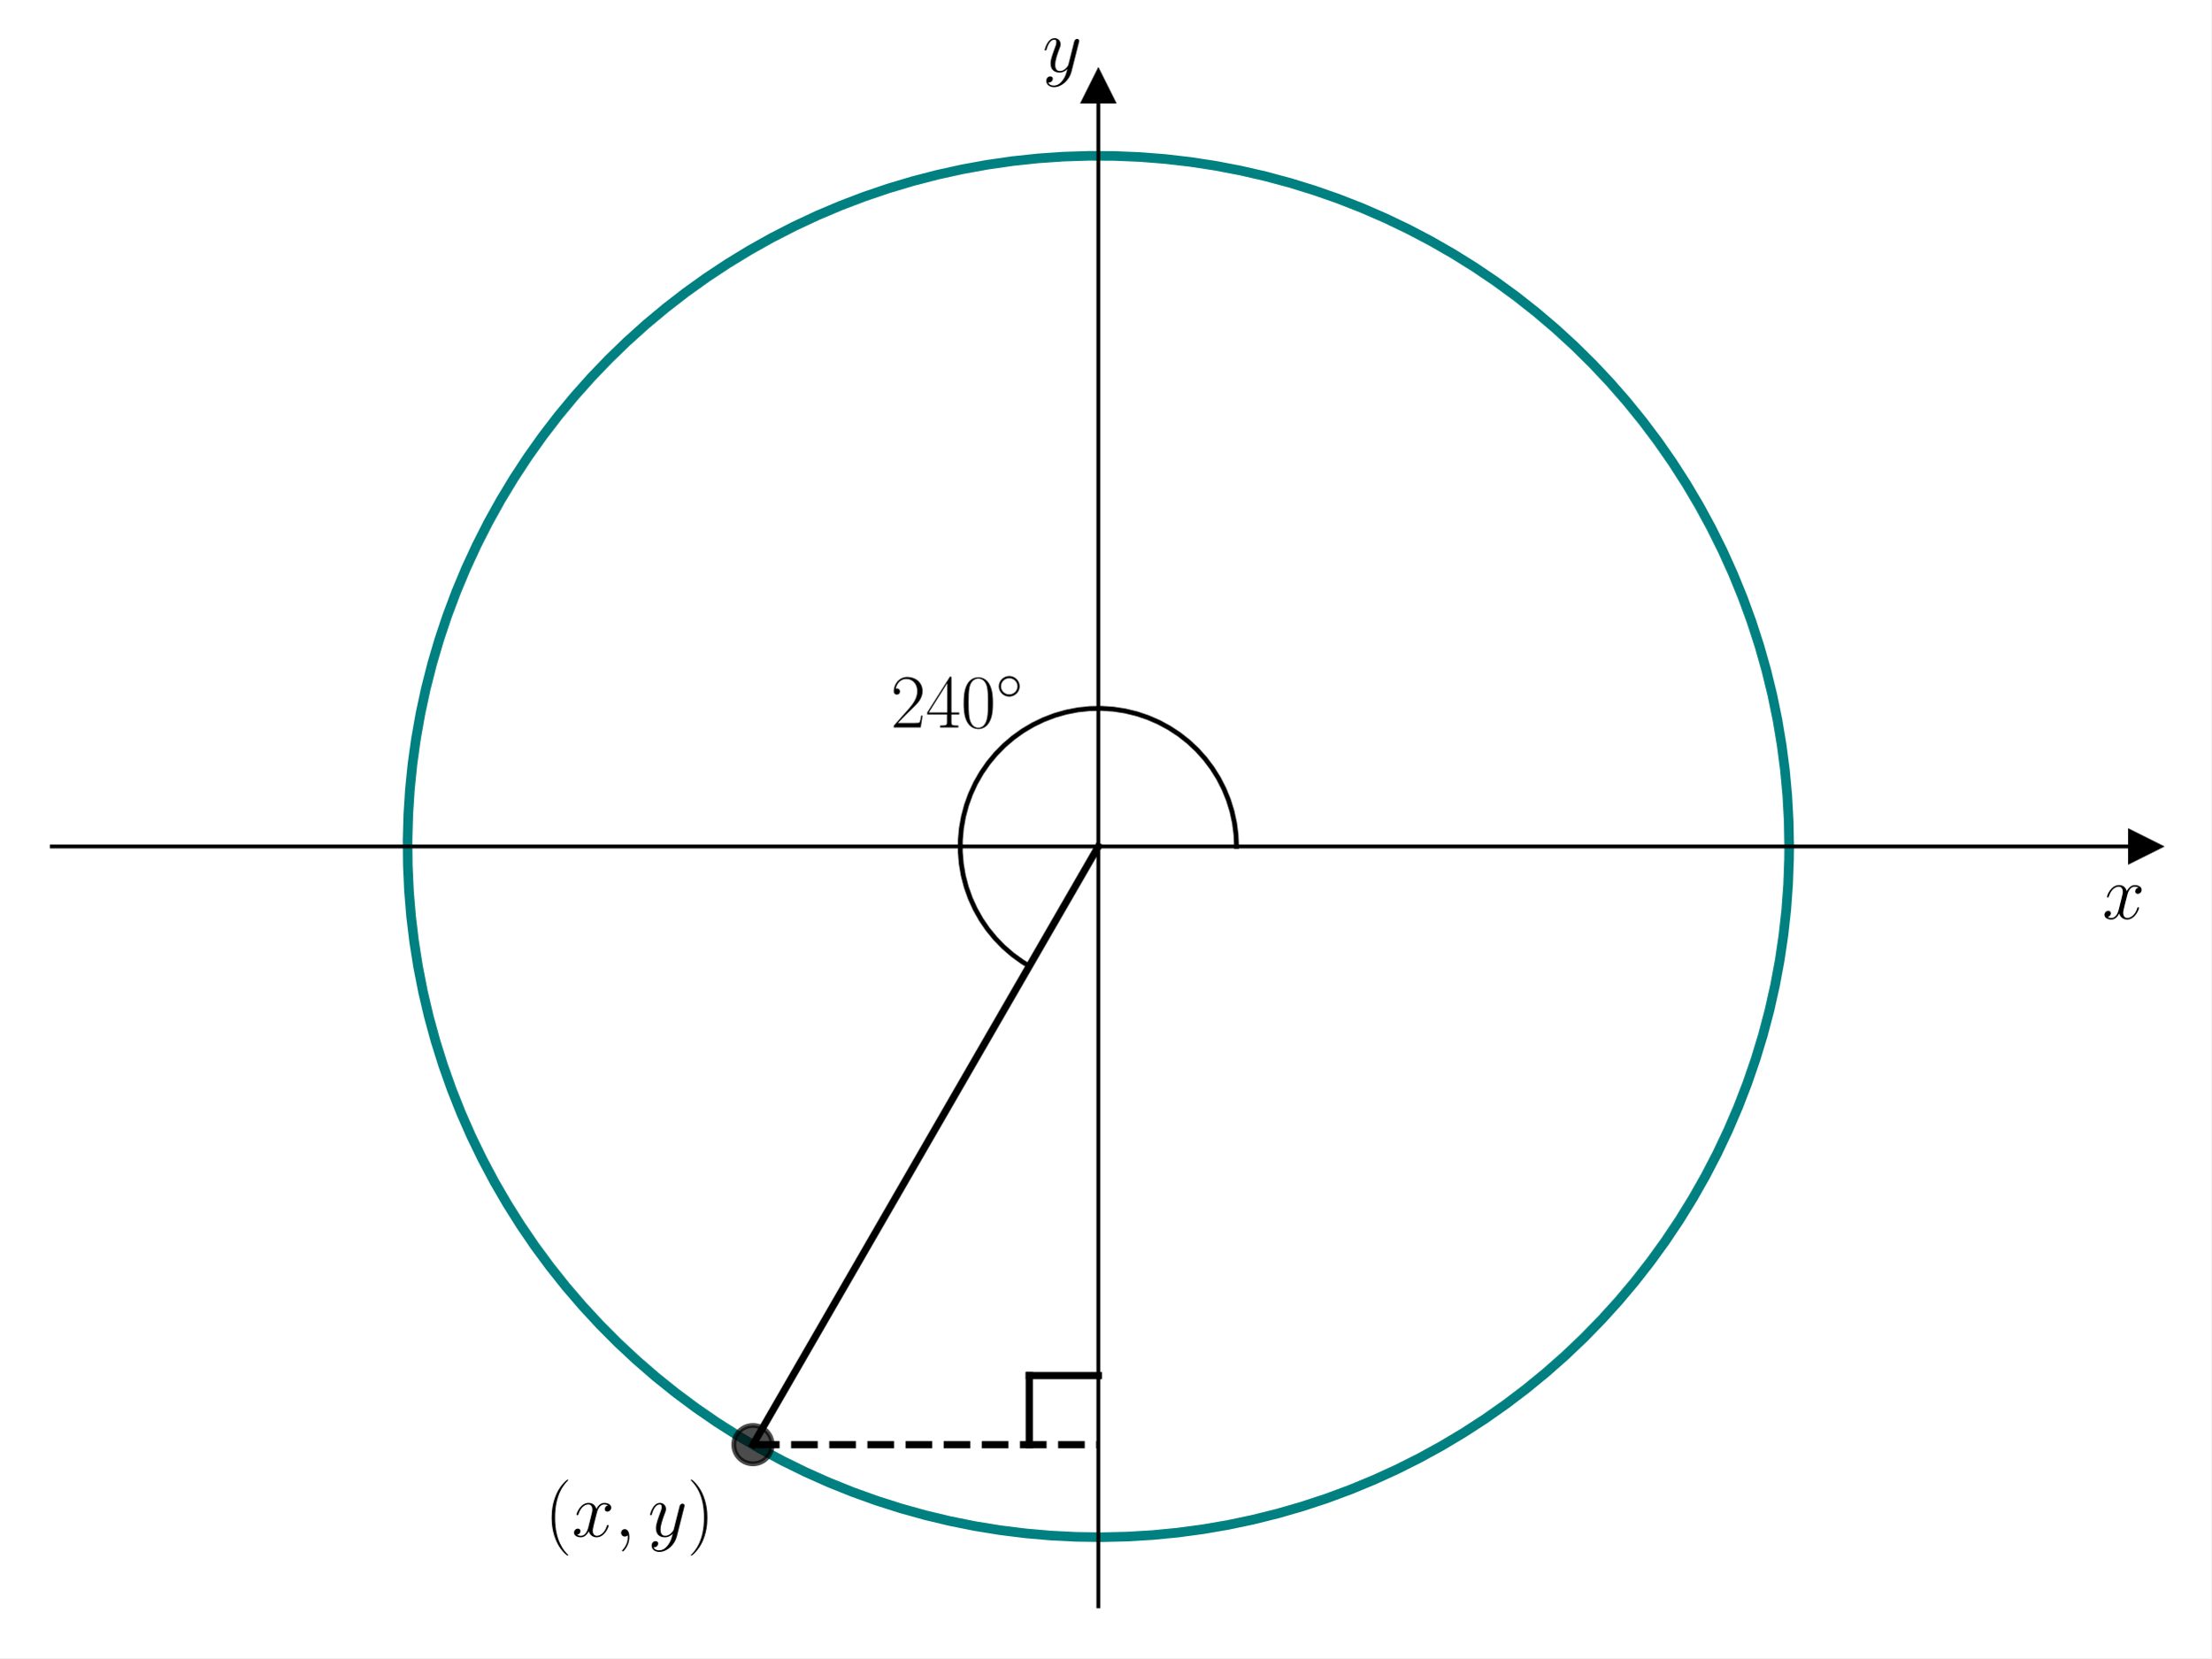
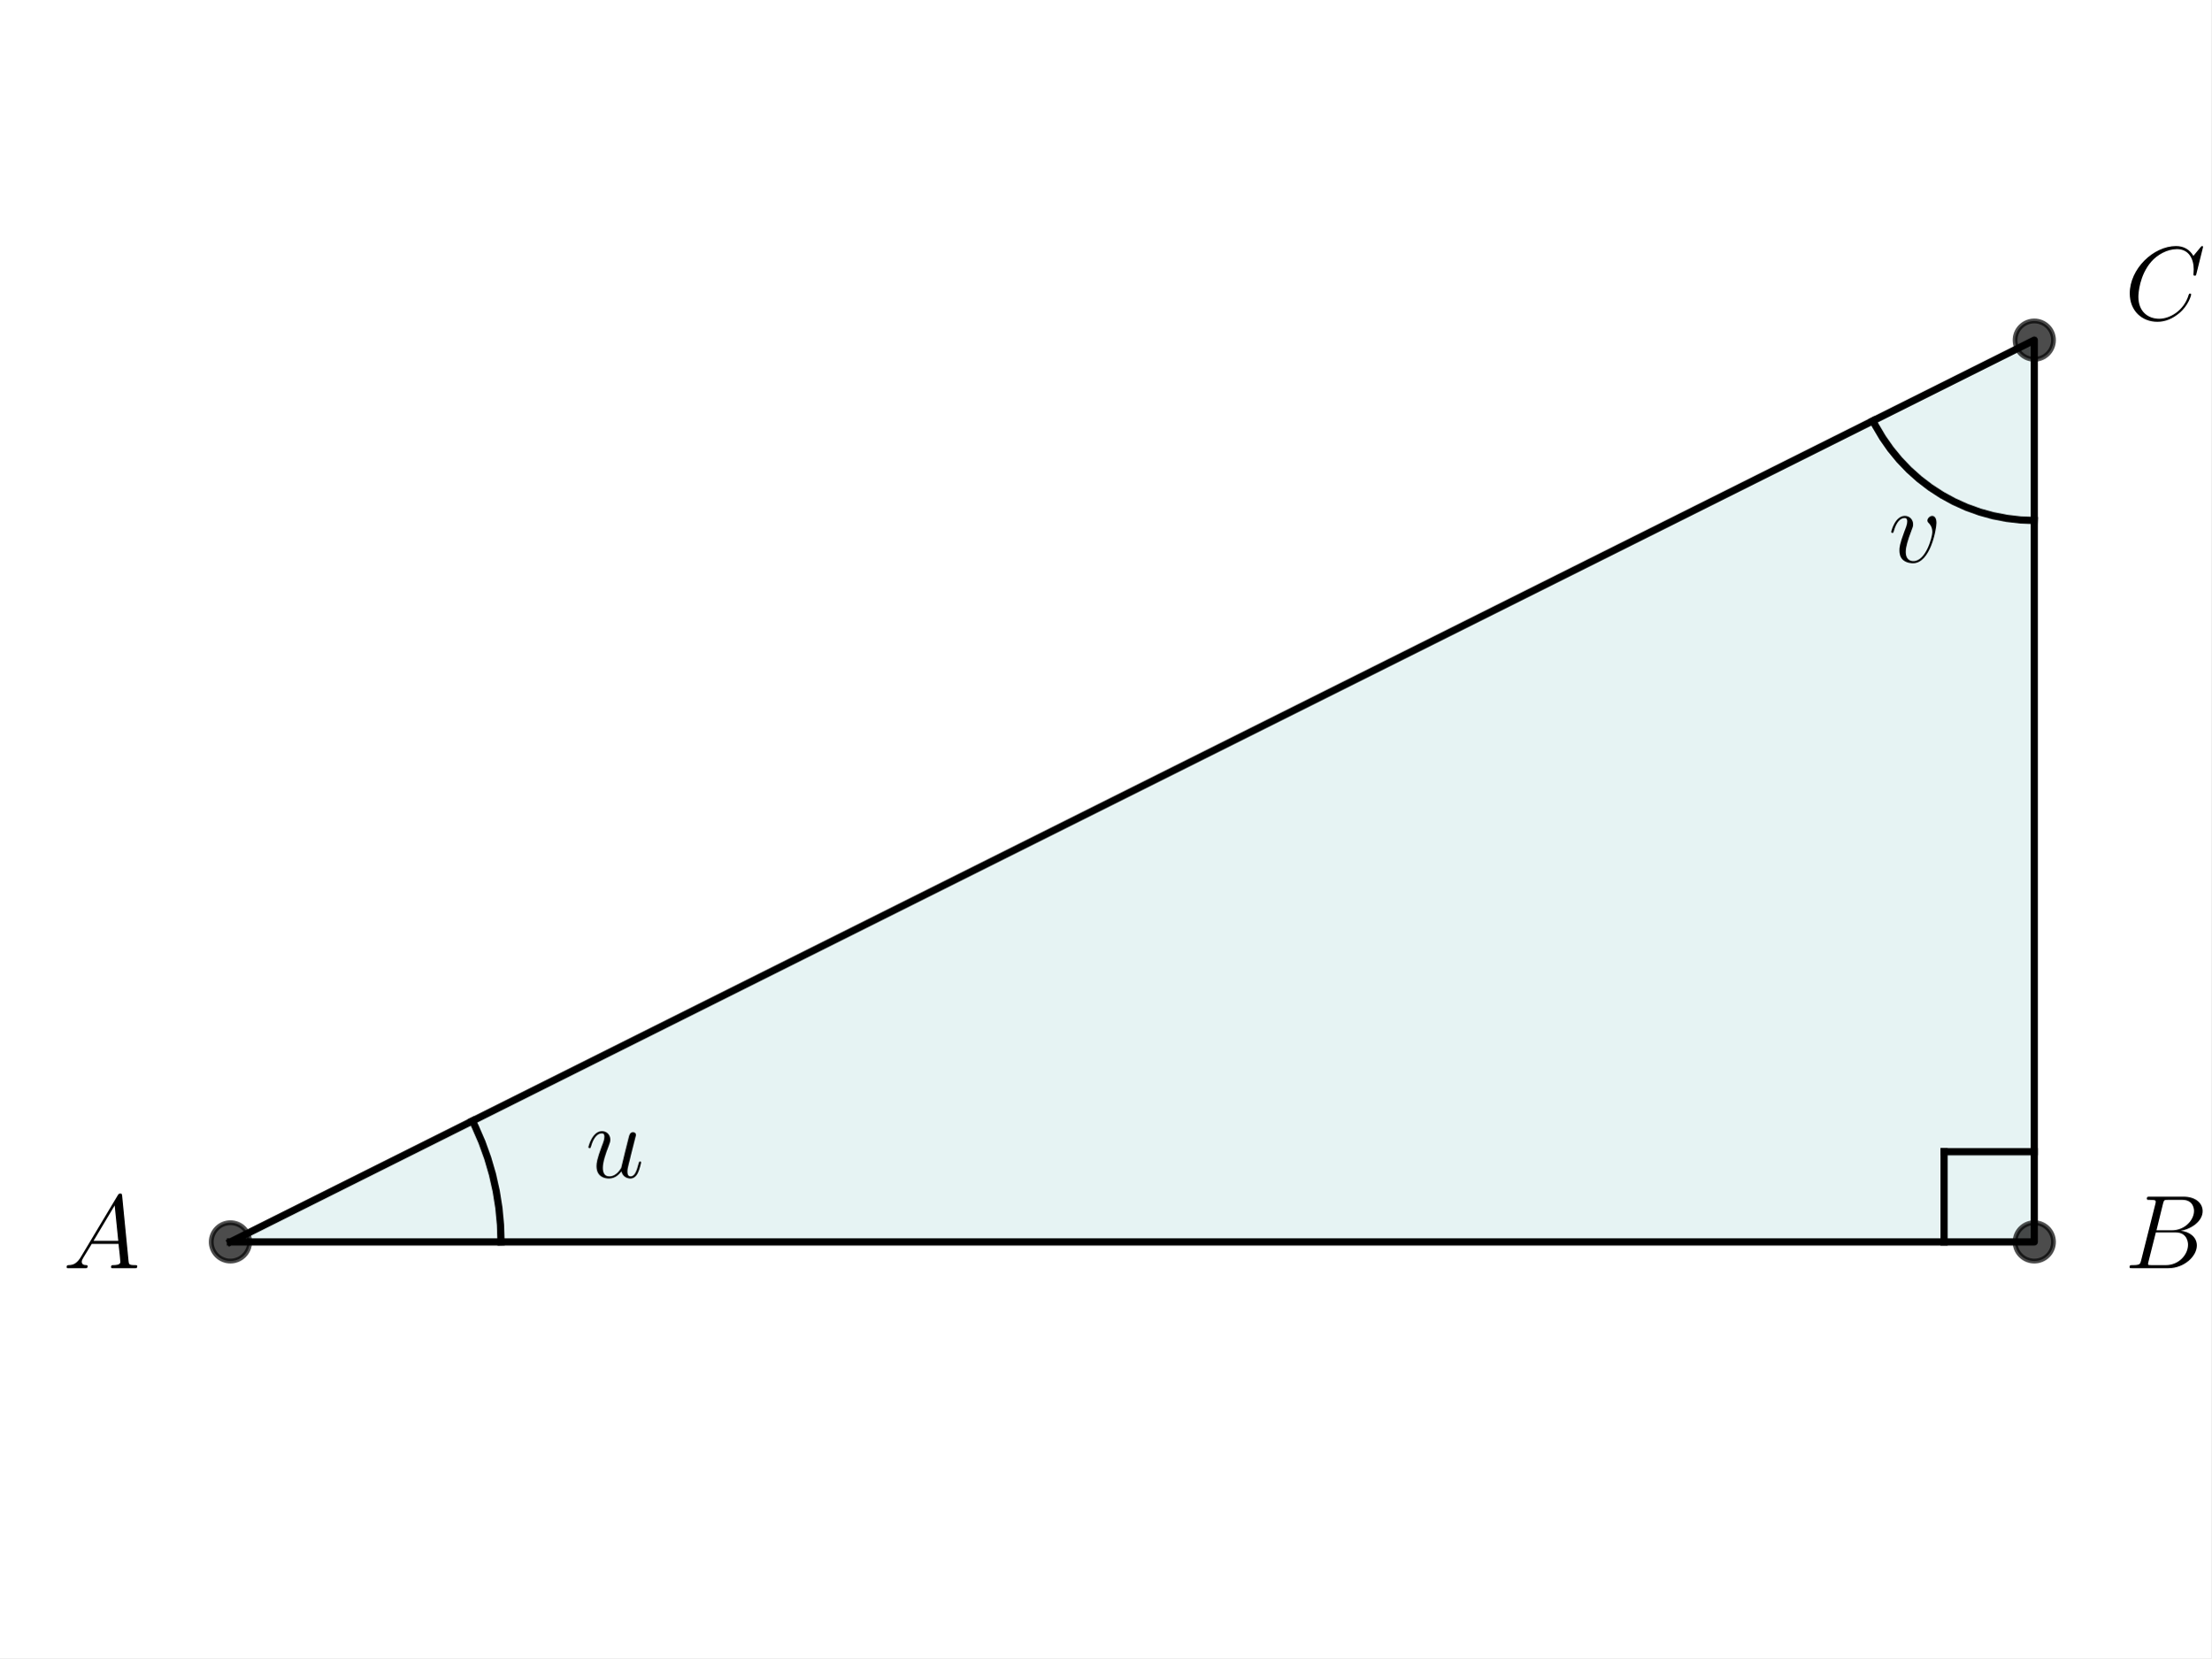
<svg xmlns="http://www.w3.org/2000/svg" xmlns:xlink="http://www.w3.org/1999/xlink" width="460.8pt" height="345.6pt" viewBox="0 0 460.8 345.6" version="1.1">
  <defs>
    <style type="text/css">*{stroke-linejoin: round; stroke-linecap: butt}</style>
  </defs>
  <g id="figure_1">
    <g id="patch_1">
      <path d="M 0 345.6  L 460.8 345.6  L 460.8 0  L 0 0  z " style="fill: #ffffff" />
    </g>
    <g id="axes_1">
      <g id="patch_2">
-         <path d="M 10.8 334.8  L 447 334.8  L 447 18.065  L 10.8 18.065  z " style="fill: #ffffff" />
-       </g>
-       <g id="matplotlib.axis_1">
-         <g id="text_1">
-           <g transform="translate(438.1306 191.5019) scale(0.16 -0.16)">
-             <defs>
-               <path id="CMMI12-78" d="M 3034 2606  C 2829 2567 2752 2414 2752 2293  C 2752 2139 2874 2088 2963 2088  C 3155 2088 3290 2254 3290 2427  C 3290 2695 2982 2816 2714 2816  C 2323 2816 2106 2433 2048 2312  C 1901 2816 1504 2816 1389 2816  C 736 2816 390 1980 390 1839  C 390 1814 416 1782 461 1782  C 512 1782 525 1820 538 1846  C 755 2555 1184 2689 1370 2689  C 1658 2689 1715 2420 1715 2267  C 1715 2127 1677 1980 1600 1673  L 1382 798  C 1286 415 1101 64 762 64  C 730 64 570 64 435 147  C 666 192 717 383 717 460  C 717 588 621 664 499 664  C 346 664 179 530 179 326  C 179 57 480 -64 755 -64  C 1062 -64 1280 179 1414 441  C 1517 64 1837 -64 2074 -64  C 2726 -64 3072 773 3072 913  C 3072 945 3046 971 3008 971  C 2950 971 2944 939 2925 888  C 2752 326 2381 64 2093 64  C 1869 64 1747 230 1747 492  C 1747 632 1773 734 1875 1156  L 2099 2024  C 2195 2408 2413 2689 2707 2689  C 2720 2689 2899 2689 3034 2606  z " transform="scale(0.015625)" />
-             </defs>
-             <use xlink:href="#CMMI12-78" transform="scale(0.996264)" />
-           </g>
-         </g>
-       </g>
-       <g id="matplotlib.axis_2">
-         <g id="text_2">
-           <g transform="translate(217.2894 14.96506) scale(0.16 -0.16)">
-             <defs>
-               <path id="CMMI12-79" d="M 1683 -700  C 1510 -939 1261 -1152 947 -1152  C 870 -1152 563 -1152 467 -889  C 486 -895 518 -895 531 -895  C 723 -895 851 -729 851 -582  C 851 -435 730 -384 634 -384  C 531 -384 307 -458 307 -759  C 307 -1071 582 -1286 947 -1286  C 1587 -1286 2234 -700 2413 6  L 3040 2485  C 3046 2517 3059 2556 3059 2594  C 3059 2689 2982 2753 2886 2753  C 2829 2753 2694 2727 2643 2535  L 2170 658  C 2138 543 2138 530 2086 460  C 1958 281 1747 64 1440 64  C 1082 64 1050 415 1050 588  C 1050 952 1222 1443 1395 1903  C 1466 2088 1504 2178 1504 2305  C 1504 2574 1312 2816 998 2816  C 410 2816 173 1890 173 1839  C 173 1814 198 1782 243 1782  C 301 1782 307 1807 333 1897  C 486 2433 730 2689 979 2689  C 1037 2689 1146 2689 1146 2478  C 1146 2312 1075 2127 979 1884  C 666 1047 666 837 666 683  C 666 77 1101 -64 1421 -64  C 1606 -64 1837 -6 2061 230  L 2067 224  C 1971 -147 1907 -392 1683 -700  z " transform="scale(0.015625)" />
-             </defs>
-             <use xlink:href="#CMMI12-79" transform="scale(0.996264)" />
-           </g>
-         </g>
+         <path d="M 48.021 258.856  L 423.954 258.856  L 423.954 70.889  z " clip-path="url(#pab1cbc2e0d)" style="fill: #008080; opacity: 0.1; stroke: #008080; stroke-linejoin: miter" />
      </g>
      <g id="line2d_1">
-         <defs>
-           <path id="m8281e1a056" d="M 3 0  L -3 -3  L -3 3  z " style="stroke: #000000; stroke-linejoin: miter" />
-         </defs>
-         <g>
-           <use xlink:href="#m8281e1a056" x="447" y="176.432" style="stroke: #000000; stroke-linejoin: miter" />
-         </g>
+         <path d="M 48.021 258.856  L 423.954 258.856  L 423.954 70.889  L 48.021 258.856  " clip-path="url(#pab1cbc2e0d)" style="fill: none; stroke: #000000; stroke-width: 1.5; stroke-linecap: square" />
      </g>
      <g id="line2d_2">
        <defs>
-           <path id="m17beb81e61" d="M 0 -3  L -3 3  L 3 3  z " style="stroke: #000000; stroke-linejoin: miter" />
+           <path id="m8998286c1d" d="M 0 4  C 1.061 4 2.078 3.579 2.828 2.828  C 3.579 2.078 4 1.061 4 0  C 4 -1.061 3.579 -2.078 2.828 -2.828  C 2.078 -3.579 1.061 -4 0 -4  C -1.061 -4 -2.078 -3.579 -2.828 -2.828  C -3.579 -2.078 -4 -1.061 -4 0  C -4 1.061 -3.579 2.078 -2.828 2.828  C -2.078 3.579 -1.061 4 0 4  z " style="stroke: #000000; stroke-opacity: 0.7" />
        </defs>
-         <g>
-           <use xlink:href="#m17beb81e61" x="228.9" y="18.065" style="stroke: #000000; stroke-linejoin: miter" />
+         <g clip-path="url(#pab1cbc2e0d)">
+           <use xlink:href="#m8998286c1d" x="423.954" y="258.856" style="fill-opacity: 0.7; stroke: #000000; stroke-opacity: 0.7" />
+           <use xlink:href="#m8998286c1d" x="423.954" y="70.889" style="fill-opacity: 0.7; stroke: #000000; stroke-opacity: 0.7" />
+           <use xlink:href="#m8998286c1d" x="48.021" y="258.856" style="fill-opacity: 0.7; stroke: #000000; stroke-opacity: 0.7" />
        </g>
      </g>
      <g id="line2d_3">
-         <path d="M 372.87 176.432  L 372.773 171.128  L 372.48 165.831  L 371.992 160.548  L 371.309 155.287  L 370.433 150.054  L 369.365 144.858  L 368.107 139.704  L 366.659 134.6  L 365.024 129.553  L 363.205 124.57  L 361.203 119.657  L 359.021 114.821  L 356.663 110.068  L 354.131 105.406  L 351.429 100.84  L 348.561 96.377  L 345.53 92.023  L 342.341 87.783  L 338.998 83.664  L 335.505 79.671  L 331.868 75.809  L 328.091 72.083  L 324.179 68.5  L 320.138 65.062  L 315.972 61.777  L 311.689 58.646  L 307.293 55.676  L 302.791 52.87  L 298.188 50.231  L 293.492 47.764  L 288.707 45.472  L 283.842 43.357  L 278.901 41.423  L 273.893 39.673  L 268.824 38.108  L 263.701 36.731  L 258.53 35.544  L 253.319 34.547  L 248.075 33.744  L 242.805 33.135  L 237.516 32.719  L 232.215 32.5  L 226.91 32.475  L 221.608 32.646  L 216.315 33.012  L 211.04 33.574  L 205.788 34.329  L 200.568 35.277  L 195.387 36.416  L 190.251 37.746  L 185.168 39.264  L 180.144 40.968  L 175.186 42.857  L 170.301 44.926  L 165.496 47.175  L 160.777 49.598  L 156.15 52.194  L 151.622 54.959  L 147.199 57.889  L 142.887 60.979  L 138.692 64.227  L 134.619 67.626  L 130.674 71.174  L 126.863 74.864  L 123.19 78.693  L 119.661 82.654  L 116.28 86.742  L 113.052 90.952  L 109.981 95.278  L 107.072 99.715  L 104.328 104.255  L 101.753 108.894  L 99.351 113.624  L 97.125 118.44  L 95.078 123.334  L 93.213 128.301  L 91.531 133.333  L 90.037 138.423  L 88.731 143.565  L 87.615 148.752  L 86.691 153.976  L 85.96 159.23  L 85.423 164.508  L 85.082 169.803  L 84.935 175.106  L 84.984 180.411  L 85.228 185.711  L 85.667 190.998  L 86.301 196.265  L 87.129 201.505  L 88.149 206.711  L 89.36 211.877  L 90.761 216.994  L 92.349 222.055  L 94.122 227.055  L 96.079 231.987  L 98.216 236.843  L 100.531 241.616  L 103.019 246.302  L 105.679 250.892  L 108.506 255.381  L 111.496 259.763  L 114.646 264.032  L 117.951 268.182  L 121.407 272.208  L 125.009 276.103  L 128.751 279.863  L 132.63 283.483  L 136.64 286.957  L 140.774 290.281  L 145.029 293.45  L 149.397 296.461  L 153.873 299.309  L 158.451 301.989  L 163.125 304.5  L 167.888 306.836  L 172.734 308.996  L 177.656 310.975  L 182.648 312.771  L 187.702 314.383  L 192.813 315.807  L 197.973 317.042  L 203.174 318.086  L 208.41 318.938  L 213.675 319.596  L 218.96 320.06  L 224.258 320.328  L 229.563 320.402  L 234.867 320.279  L 240.162 319.962  L 245.443 319.449  L 250.701 318.743  L 255.929 317.843  L 261.121 316.751  L 266.269 315.469  L 271.366 313.998  L 276.405 312.34  L 281.381 310.497  L 286.284 308.472  L 291.11 306.269  L 295.851 303.888  L 300.502 301.335  L 305.055 298.612  L 309.505 295.724  L 313.845 292.673  L 318.07 289.464  L 322.174 286.102  L 326.151 282.591  L 329.997 278.936  L 333.704 275.142  L 337.27 271.213  L 340.689 267.156  L 343.955 262.976  L 347.066 258.678  L 350.016 254.269  L 352.801 249.754  L 355.418 245.139  L 357.864 240.431  L 360.134 235.636  L 362.226 230.761  L 364.138 225.812  L 365.865 220.796  L 367.406 215.719  L 368.76 210.589  L 369.923 205.413  L 370.895 200.198  L 371.675 194.95  L 372.26 189.677  L 372.651 184.387  L 372.846 179.085  L 372.87 176.432  L 372.87 176.432  " clip-path="url(#pb5d15433c0)" style="fill: none; stroke: #008080; stroke-width: 2; stroke-linecap: square" />
+         <path d="M 104.411 258.856  L 104.299 255.305  L 103.964 251.769  L 103.407 248.262  L 102.63 244.796  L 101.636 241.386  L 100.43 238.045  L 99.016 234.787  L 98.457 233.637  L 98.457 233.637  " clip-path="url(#pab1cbc2e0d)" style="fill: none; stroke: #000000; stroke-width: 1.5; stroke-linecap: square" />
      </g>
      <g id="line2d_4">
-         <path d="M 228.9 176.432  L 156.914 301.115  " clip-path="url(#pb5d15433c0)" style="fill: none; stroke: #000000; stroke-width: 1.5; stroke-linecap: square" />
+         <path d="M 423.954 108.482  L 421.069 108.371  L 418.2 108.039  L 415.365 107.488  L 412.581 106.72  L 409.864 105.741  L 407.23 104.557  L 404.695 103.174  L 402.273 101.6  L 399.98 99.845  L 397.827 97.919  L 395.83 95.834  L 393.998 93.601  L 392.343 91.235  L 390.874 88.748  L 390.33 87.701  L 390.33 87.701  " clip-path="url(#pab1cbc2e0d)" style="fill: none; stroke: #000000; stroke-width: 1.5; stroke-linecap: square" />
      </g>
      <g id="line2d_5">
-         <path d="M 156.914 301.115  L 228.9 301.115  " clip-path="url(#pb5d15433c0)" style="fill: none; stroke-dasharray: 5.55,2.4; stroke-dashoffset: 0; stroke: #000000; stroke-width: 1.5" />
+         <path d="M 423.954 240.059  L 405.158 240.059  " clip-path="url(#pab1cbc2e0d)" style="fill: none; stroke: #000000; stroke-width: 1.5; stroke-linecap: square" />
      </g>
      <g id="line2d_6">
-         <defs>
-           <path id="mf3d38dd454" d="M 0 4  C 1.061 4 2.078 3.579 2.828 2.828  C 3.579 2.078 4 1.061 4 0  C 4 -1.061 3.579 -2.078 2.828 -2.828  C 2.078 -3.579 1.061 -4 0 -4  C -1.061 -4 -2.078 -3.579 -2.828 -2.828  C -3.579 -2.078 -4 -1.061 -4 0  C -4 1.061 -3.579 2.078 -2.828 2.828  C -2.078 3.579 -1.061 4 0 4  z " style="stroke: #000000; stroke-opacity: 0.7" />
-         </defs>
-         <g clip-path="url(#pb5d15433c0)">
-           <use xlink:href="#mf3d38dd454" x="156.914" y="301.115" style="fill-opacity: 0.7; stroke: #000000; stroke-opacity: 0.7" />
+         <path d="M 405.158 258.856  L 405.158 240.059  " clip-path="url(#pab1cbc2e0d)" style="fill: none; stroke: #000000; stroke-width: 1.5; stroke-linecap: square" />
+       </g>
+       <g id="text_1">
+         <g transform="translate(13.1359 264.3343) scale(0.22 -0.22)">
+           <defs>
+             <path id="CMMI12-41" d="M 1088 691  C 864 314 646 186 339 186  C 269 180 218 180 218 58  C 218 24 250 0 294 0  C 410 0 698 0 813 0  C 998 0 1203 0 1382 0  C 1421 0 1498 0 1498 122  C 1498 180 1446 186 1408 186  C 1261 186 1139 236 1139 388  C 1139 476 1178 546 1261 685  L 1747 1479  L 3379 1479  C 3386 1423 3386 1373 3392 1316  C 3411 1152 3488 495 3488 376  C 3488 186 3162 186 3059 186  C 2989 186 2918 186 2918 70  C 2918 0 2976 0 3014 0  C 3123 0 3251 0 3360 0  L 3725 0  C 4115 0 4397 0 4403 0  C 4448 0 4518 0 4518 122  C 4518 186 4461 186 4365 186  C 4013 186 4006 244 3987 434  L 3597 4404  C 3584 4531 3558 4544 3488 4544  C 3424 4544 3386 4531 3328 4435  L 1088 691  z M 1856 1664  L 3142 3819  L 3360 1664  L 1856 1664  z " transform="scale(0.015625)" />
+           </defs>
+           <use xlink:href="#CMMI12-41" transform="scale(0.996264)" />
        </g>
      </g>
-       <g id="line2d_7">
-         <path d="M 228.9 286.718  L 214.503 286.718  " clip-path="url(#pb5d15433c0)" style="fill: none; stroke: #000000; stroke-width: 1.5; stroke-linecap: square" />
-       </g>
-       <g id="line2d_8">
-         <path d="M 214.503 286.718  L 214.503 301.115  " clip-path="url(#pb5d15433c0)" style="fill: none; stroke: #000000; stroke-width: 1.5; stroke-linecap: square" />
-       </g>
-       <g id="line2d_9">
-         <path d="M 257.694 176.432  L 257.587 173.959  L 257.269 171.505  L 256.741 169.087  L 256.007 166.723  L 255.073 164.431  L 253.946 162.227  L 252.633 160.129  L 251.146 158.15  L 249.493 156.308  L 247.689 154.613  L 245.746 153.08  L 243.678 151.72  L 241.501 150.542  L 239.231 149.555  L 236.885 148.767  L 234.479 148.184  L 232.033 147.809  L 229.563 147.646  L 227.088 147.695  L 224.627 147.957  L 222.197 148.429  L 219.817 149.108  L 217.504 149.989  L 215.275 151.065  L 213.147 152.329  L 211.135 153.771  L 209.255 155.381  L 207.519 157.146  L 205.942 159.053  L 204.534 161.089  L 203.306 163.238  L 202.268 165.485  L 201.426 167.812  L 200.787 170.204  L 200.356 172.641  L 200.136 175.106  L 200.128 177.581  L 200.333 180.048  L 200.75 182.488  L 201.374 184.883  L 202.201 187.216  L 203.226 189.469  L 204.44 191.626  L 205.836 193.67  L 207.401 195.587  L 209.126 197.363  L 210.996 198.984  L 212.999 200.438  L 214.503 201.369  L 214.503 201.369  " clip-path="url(#pb5d15433c0)" style="fill: none; stroke: #000000; stroke-linecap: square" />
-       </g>
-       <g id="patch_3">
-         <path d="M 228.9 334.8  L 228.9 18.065  " style="fill: none; stroke: #000000; stroke-width: 0.8; stroke-linejoin: miter; stroke-linecap: square" />
-       </g>
-       <g id="patch_4">
-         <path d="M 447 334.8  L 447 18.065  " style="fill: none" />
-       </g>
-       <g id="patch_5">
-         <path d="M 10.8 176.432  L 447 176.432  " style="fill: none; stroke: #000000; stroke-width: 0.8; stroke-linejoin: miter; stroke-linecap: square" />
-       </g>
-       <g id="patch_6">
-         <path d="M 10.8 18.065  L 447 18.065  " style="fill: none" />
+       <g id="text_2">
+         <g transform="translate(442.751 264.3343) scale(0.22 -0.22)">
+           <defs>
+             <path id="CMMI12-42" d="M 2342 3921  C 2400 4160 2426 4160 2675 4160  L 3507 4160  C 4230 4160 4230 3544 4230 3485  C 4230 2966 3712 2304 2867 2304  L 1946 2304  L 2342 3921  z M 3424 2275  C 4122 2402 4755 2886 4755 3473  C 4755 3970 4314 4352 3590 4352  L 1536 4352  C 1414 4352 1357 4352 1357 4226  C 1357 4160 1414 4160 1510 4160  C 1901 4160 1901 4112 1901 4044  C 1901 4032 1901 3993 1875 3897  L 1011 472  C 954 249 941 185 493 185  C 371 185 307 185 307 70  C 307 0 346 0 474 0  L 2669 0  C 3648 0 4403 739 4403 1383  C 4403 1906 3942 2224 3424 2275  z M 2515 185  L 1651 185  C 1562 185 1549 185 1510 192  C 1440 198 1434 211 1434 261  C 1434 305 1446 343 1459 399  L 1907 2176  L 3110 2176  C 3866 2176 3866 1483 3866 1433  C 3866 828 3309 185 2515 185  z " transform="scale(0.015625)" />
+           </defs>
+           <use xlink:href="#CMMI12-42" transform="scale(0.996264)" />
+         </g>
      </g>
      <g id="text_3">
-         <g transform="translate(113.5323 320.2684) scale(0.16 -0.16)">
+         <g transform="translate(442.751 66.62556) scale(0.22 -0.22)">
          <defs>
-             <path id="CMR17-28" d="M 1958 -1561  C 1958 -1555 1958 -1542 1939 -1523  C 1645 -1224 858 -407 858 1581  C 858 3569 1632 4379 1946 4697  C 1946 4704 1958 4717 1958 4736  C 1958 4755 1939 4768 1914 4768  C 1843 4768 1299 4296 986 3594  C 666 2887 576 2199 576 1588  C 576 1128 621 351 1005 -471  C 1312 -1135 1837 -1600 1914 -1600  C 1946 -1600 1958 -1587 1958 -1561  z " transform="scale(0.015625)" />
-             <path id="CMMI12-3b" d="M 1248 -31  C 1248 343 1126 619 864 619  C 659 619 557 453 557 313  C 557 172 653 0 870 0  C 954 0 1024 26 1082 83  C 1094 96 1101 96 1107 96  C 1120 96 1120 5 1120 -27  C 1120 -240 1082 -659 710 -1080  C 640 -1157 640 -1170 640 -1183  C 640 -1216 672 -1248 704 -1248  C 755 -1248 1248 -771 1248 -31  z " transform="scale(0.015625)" />
-             <path id="CMR17-29" d="M 1683 1581  C 1683 2040 1638 2817 1254 3639  C 947 4303 422 4768 346 4768  C 326 4768 301 4761 301 4729  C 301 4717 307 4710 314 4697  C 621 4378 1402 3568 1402 1584  C 1402 -407 627 -1217 314 -1537  C 307 -1549 301 -1556 301 -1568  C 301 -1600 326 -1600 346 -1600  C 416 -1600 960 -1128 1274 -426  C 1594 281 1683 969 1683 1581  z " transform="scale(0.015625)" />
+             <path id="CMMI12-43" d="M 4781 4423  C 4781 4480 4736 4480 4723 4480  C 4710 4480 4685 4480 4634 4416  L 4192 3882  C 3968 4264 3616 4480 3136 4480  C 1754 4480 320 3088 320 1595  C 320 533 1069 -128 2003 -128  C 2515 -128 2963 88 3334 400  C 3891 863 4058 1481 4058 1531  C 4058 1588 4006 1588 3987 1588  C 3930 1588 3923 1550 3910 1524  C 3616 534 2752 57 2112 57  C 1434 57 845 489 845 1391  C 845 1595 909 2700 1632 3532  C 1984 3939 2586 4295 3194 4295  C 3898 4295 4211 3717 4211 3068  C 4211 2903 4192 2764 4192 2738  C 4192 2681 4256 2681 4275 2681  C 4346 2681 4352 2687 4378 2801  L 4781 4423  z " transform="scale(0.015625)" />
          </defs>
-           <use xlink:href="#CMR17-28" transform="scale(0.996264)" />
-           <use xlink:href="#CMMI12-78" transform="translate(35.28077 0) scale(0.996264)" />
-           <use xlink:href="#CMMI12-3b" transform="translate(90.71483 0) scale(0.996264)" />
-           <use xlink:href="#CMMI12-79" transform="translate(134.4164 0) scale(0.996264)" />
-           <use xlink:href="#CMR17-29" transform="translate(185.5552 0) scale(0.996264)" />
+           <use xlink:href="#CMMI12-43" transform="scale(0.996264)" />
        </g>
      </g>
      <g id="text_4">
-         <g transform="translate(185.61 151.6232) scale(0.16 -0.16)">
+         <g transform="translate(122.0336 245.4205) scale(0.22 -0.22)">
          <defs>
-             <path id="CMR17-32" d="M 2669 989  L 2554 989  C 2490 536 2438 459 2413 420  C 2381 369 1920 369 1830 369  L 602 369  C 832 619 1280 1072 1824 1597  C 2214 1967 2669 2402 2669 3035  C 2669 3790 2067 4224 1395 4224  C 691 4224 262 3604 262 3030  C 262 2780 448 2748 525 2748  C 589 2748 781 2787 781 3010  C 781 3207 614 3264 525 3264  C 486 3264 448 3258 422 3245  C 544 3790 915 4058 1306 4058  C 1862 4058 2227 3617 2227 3035  C 2227 2479 1901 2000 1536 1584  L 262 146  L 262 0  L 2515 0  L 2669 989  z " transform="scale(0.015625)" />
-             <path id="CMR17-34" d="M 2150 4122  C 2150 4256 2144 4256 2029 4256  L 128 1254  L 128 1088  L 1779 1088  L 1779 457  C 1779 224 1766 160 1318 160  L 1197 160  L 1197 0  C 1402 0 1747 0 1965 0  C 2182 0 2528 0 2733 0  L 2733 160  L 2611 160  C 2163 160 2150 224 2150 457  L 2150 1088  L 2803 1088  L 2803 1254  L 2150 1254  L 2150 4122  z M 1798 3703  L 1798 1254  L 256 1254  L 1798 3703  z " transform="scale(0.015625)" />
-             <path id="CMR17-30" d="M 2688 2025  C 2688 2416 2682 3080 2413 3591  C 2176 4039 1798 4198 1466 4198  C 1158 4198 768 4058 525 3597  C 269 3118 243 2524 243 2025  C 243 1661 250 1106 448 619  C 723 -39 1216 -128 1466 -128  C 1760 -128 2208 -7 2470 600  C 2662 1042 2688 1559 2688 2025  z M 1466 -26  C 1056 -26 813 325 723 812  C 653 1188 653 1738 653 2096  C 653 2588 653 2997 736 3387  C 858 3929 1216 4096 1466 4096  C 1728 4096 2067 3923 2189 3400  C 2272 3036 2278 2607 2278 2096  C 2278 1680 2278 1169 2202 792  C 2067 95 1690 -26 1466 -26  z " transform="scale(0.015625)" />
-             <path id="CMSY10-e" d="M 2842 1600  C 2842 2277 2272 2828 1600 2828  C 909 2828 352 2264 352 1600  C 352 930 909 372 1600 372  C 2272 372 2842 923 2842 1600  z M 1600 628  C 1043 628 608 1070 608 1600  C 608 2130 1050 2572 1600 2572  C 2131 2572 2586 2142 2586 1600  C 2586 1058 2131 628 1600 628  z " transform="scale(0.015625)" />
+             <path id="CMMI12-75" d="M 2182 370  C 2266 13 2573 -64 2726 -64  C 2931 -64 3085 70 3187 287  C 3296 517 3379 894 3379 913  C 3379 945 3354 971 3315 971  C 3258 971 3251 939 3226 843  C 3110 402 2995 64 2739 64  C 2547 64 2547 275 2547 358  C 2547 505 2566 568 2630 837  C 2675 1009 2720 1181 2758 1360  L 3021 2401  C 3066 2561 3066 2574 3066 2593  C 3066 2689 2989 2753 2893 2753  C 2707 2753 2662 2593 2624 2433  C 2560 2184 2214 811 2170 588  C 2163 588 1914 64 1446 64  C 1114 64 1050 351 1050 588  C 1050 952 1229 1462 1395 1890  C 1472 2095 1504 2178 1504 2305  C 1504 2580 1306 2816 998 2816  C 410 2816 173 1890 173 1839  C 173 1814 198 1782 243 1782  C 301 1782 307 1807 333 1896  C 486 2441 736 2682 979 2682  C 1043 2682 1146 2682 1146 2478  C 1146 2312 1075 2127 979 1884  C 698 1124 666 881 666 690  C 666 38 1158 -64 1421 -64  C 1830 -64 2054 217 2182 370  z " transform="scale(0.015625)" />
          </defs>
-           <use xlink:href="#CMR17-32" transform="scale(0.996264)" />
-           <use xlink:href="#CMR17-34" transform="translate(45.69048 0) scale(0.996264)" />
-           <use xlink:href="#CMR17-30" transform="translate(91.38095 0) scale(0.996264)" />
-           <use xlink:href="#CMSY10-e" transform="translate(137.0714 36.15364) scale(0.697382)" />
+           <use xlink:href="#CMMI12-75" transform="scale(0.996264)" />
        </g>
+       </g>
+       <g id="text_5">
+         <g transform="translate(393.5483 117.1717) scale(0.22 -0.22)">
+           <defs>
+             <path id="CMMI12-76" d="M 2925 2389  C 2925 2791 2720 2816 2669 2816  C 2515 2816 2374 2663 2374 2535  C 2374 2459 2419 2414 2445 2389  C 2509 2331 2675 2159 2675 1827  C 2675 1558 2291 64 1523 64  C 1133 64 1056 390 1056 626  C 1056 945 1203 1392 1376 1852  C 1478 2114 1504 2178 1504 2305  C 1504 2574 1312 2816 998 2816  C 410 2816 173 1890 173 1839  C 173 1814 198 1782 243 1782  C 301 1782 307 1807 333 1897  C 486 2446 736 2689 979 2689  C 1037 2689 1146 2689 1146 2478  C 1146 2312 1075 2127 979 1884  C 672 1067 672 869 672 715  C 672 575 691 313 890 134  C 1120 -64 1440 -64 1498 -64  C 2560 -64 2925 2024 2925 2389  z " transform="scale(0.015625)" />
+           </defs>
+           <use xlink:href="#CMMI12-76" transform="scale(0.996264)" />
+         </g>
+       </g>
+       <g id="text_6">
+         <g transform="translate(235.9875 292.873) scale(0.22 -0.22)" />
+       </g>
+       <g id="text_7">
+         <g transform="translate(235.9875 160.609) scale(0.22 -0.22)" />
+       </g>
+       <g id="text_8">
+         <g transform="translate(442.751 170.3509) scale(0.22 -0.22)" />
      </g>
    </g>
  </g>
  <defs>
-     <clipPath id="pb5d15433c0">
-       <rect x="10.8" y="18.065" width="436.2" height="316.735" />
+     <clipPath id="pab1cbc2e0d">
+       <rect x="38.279" y="10.8" width="395.417" height="308.144" />
    </clipPath>
  </defs>
</svg>
